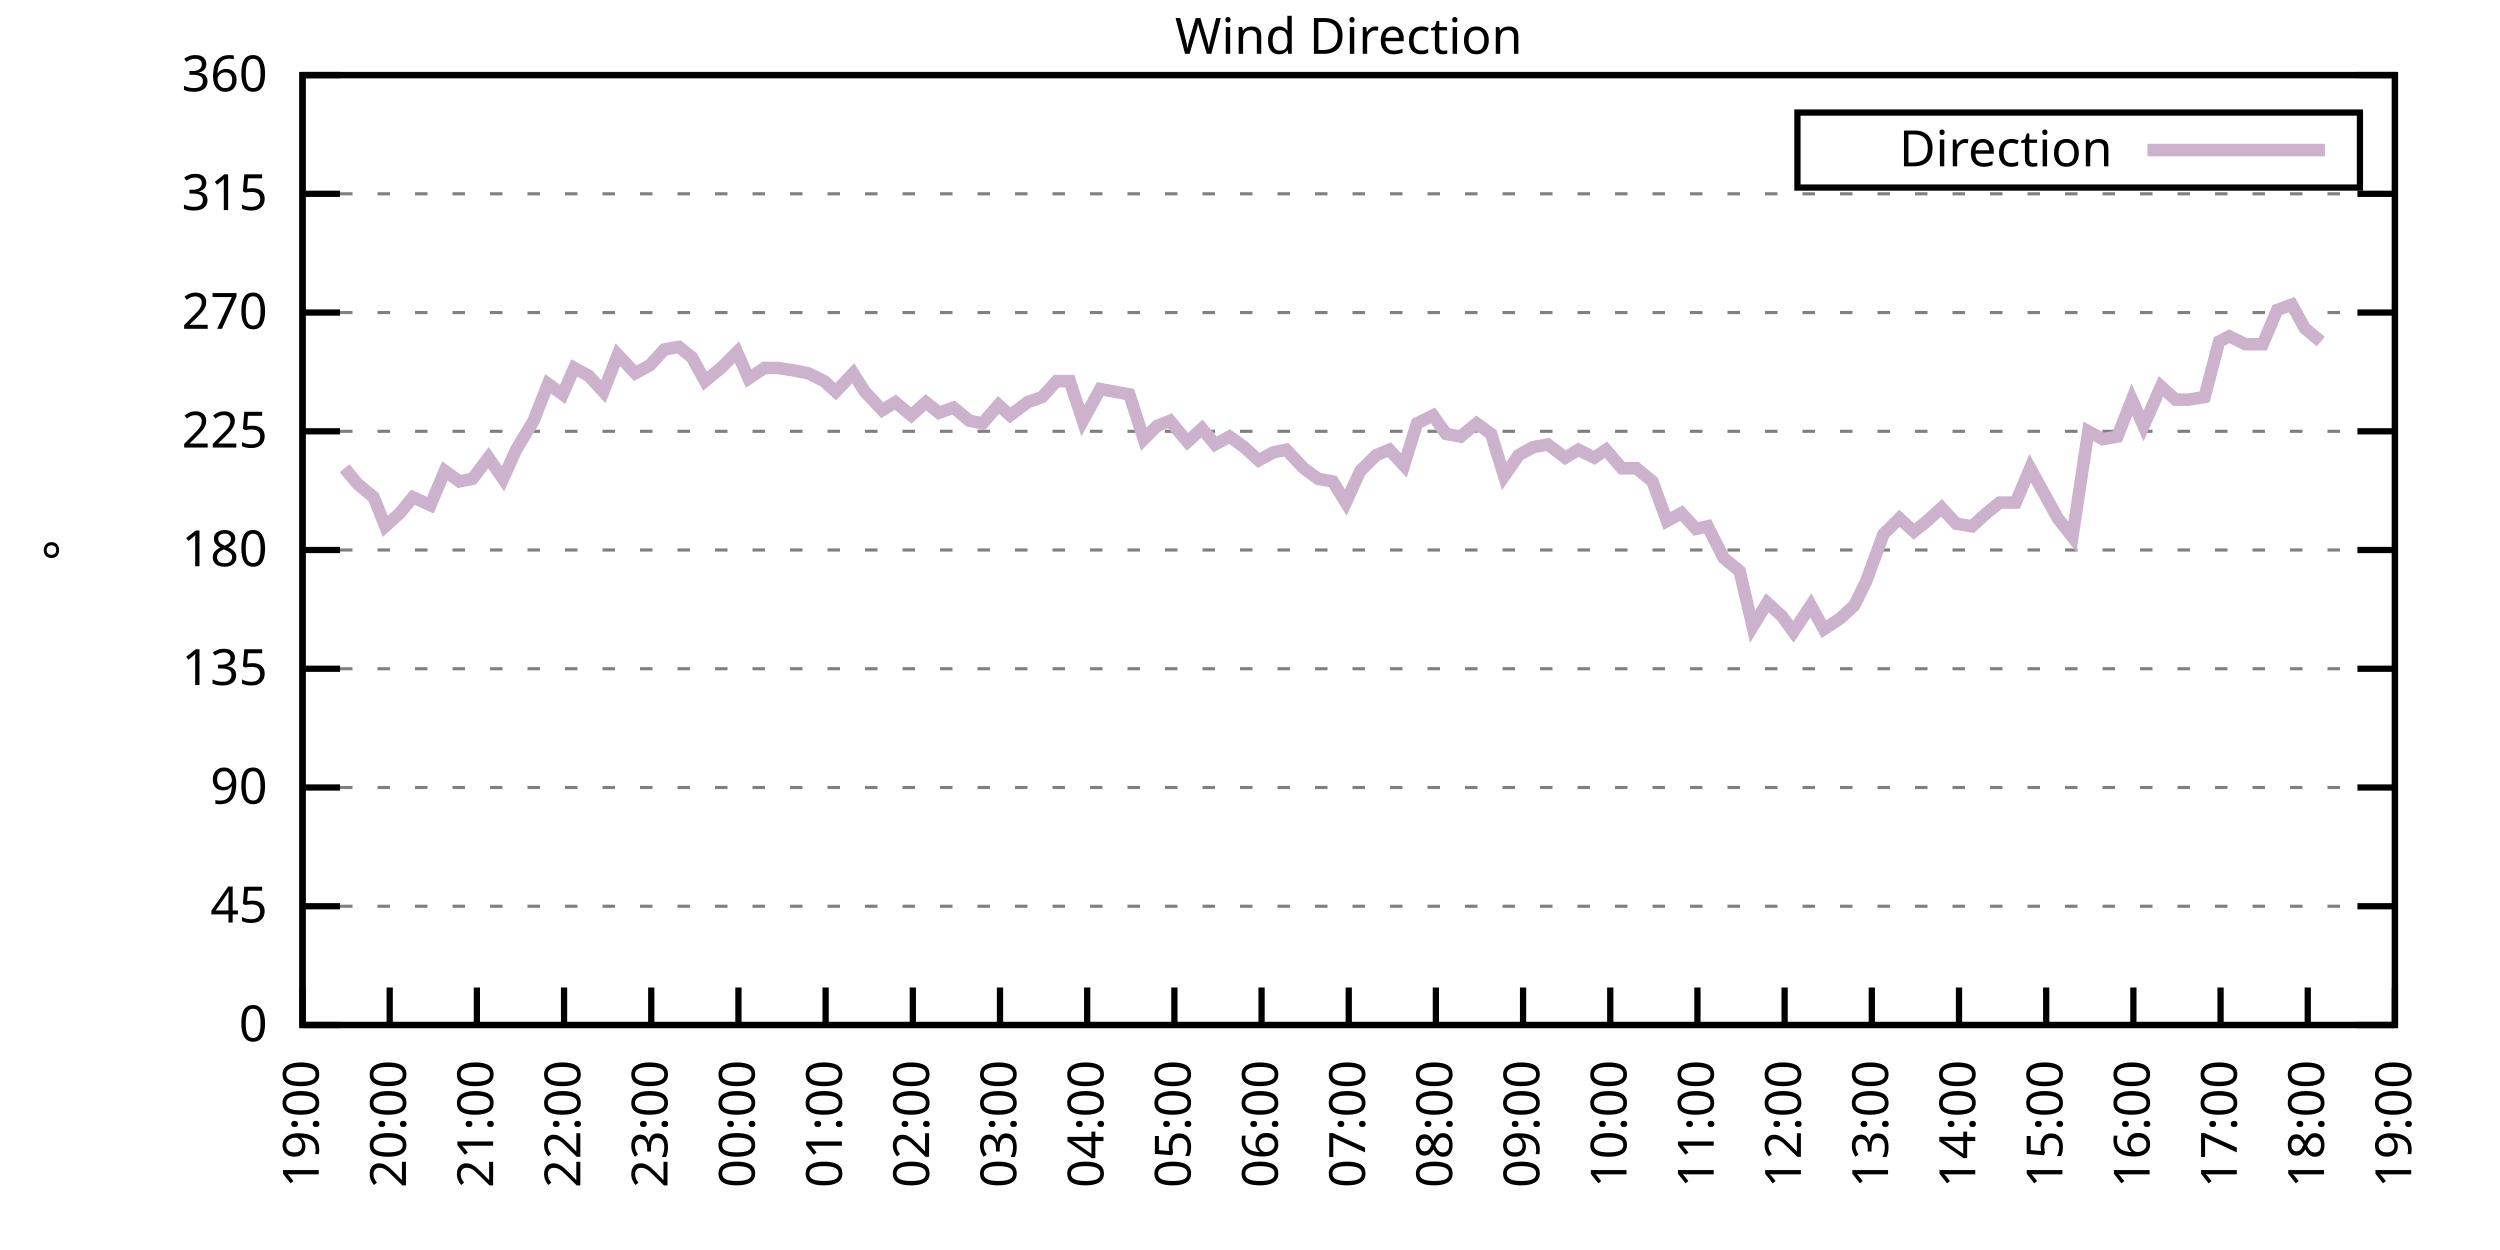
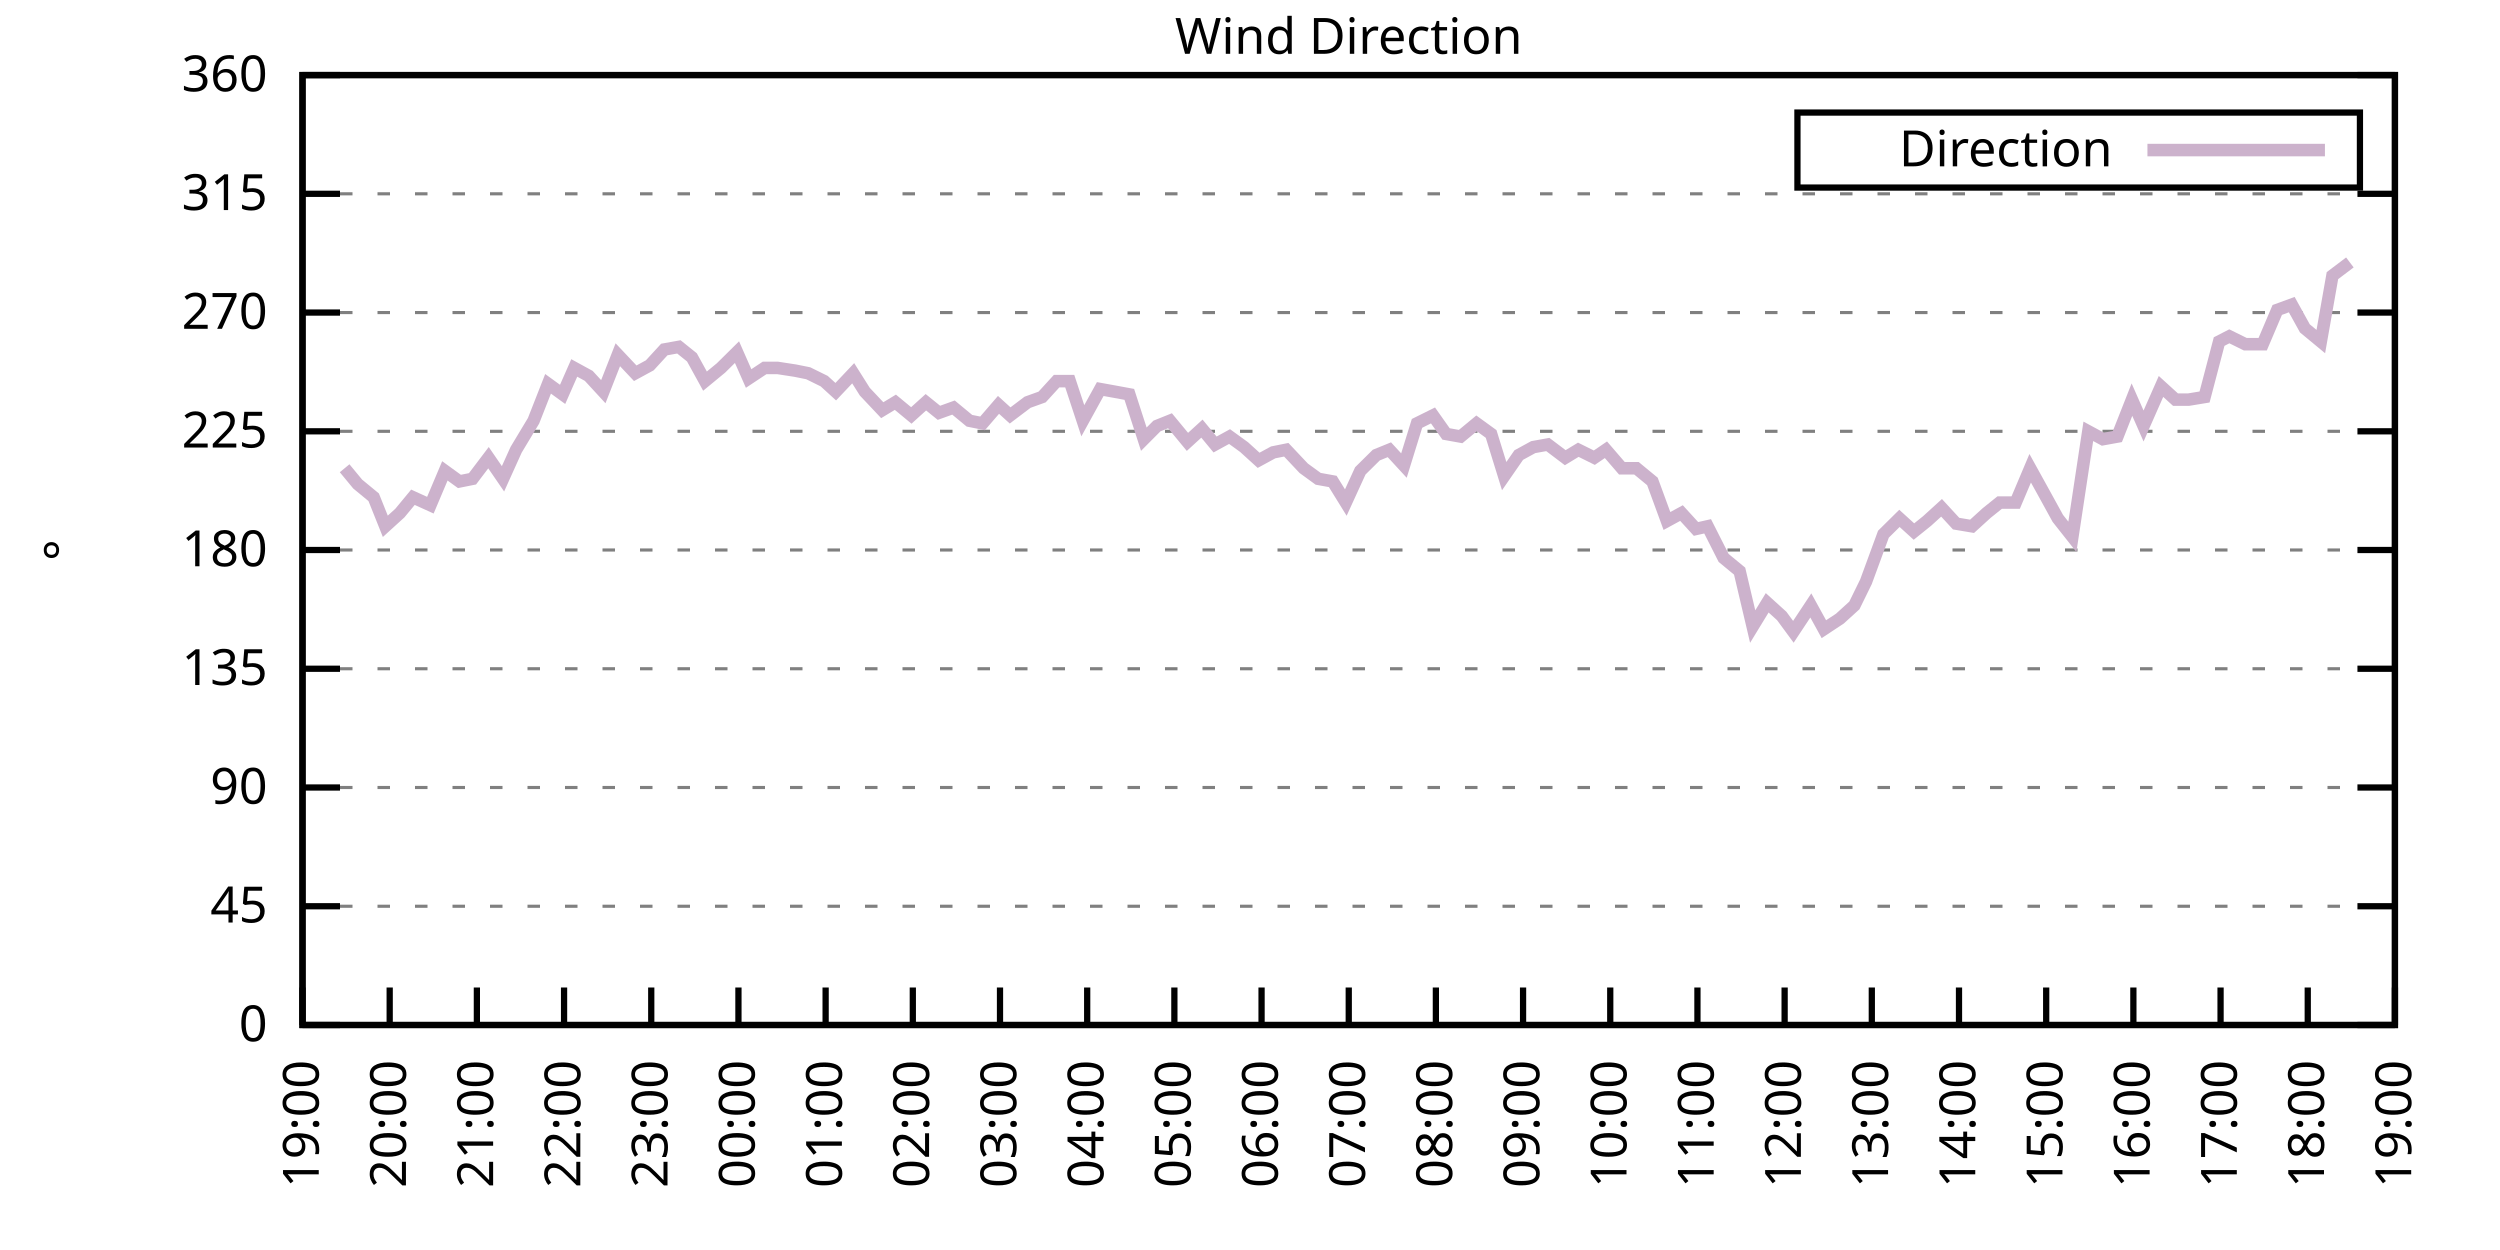
<svg xmlns="http://www.w3.org/2000/svg" xmlns:xlink="http://www.w3.org/1999/xlink" width="400" height="200" viewBox="0 0 400 200">
  <g id="gnuplot_canvas">
    <rect x="0" y="0" width="400" height="200" fill="none" />
    <defs>
      <circle id="gpDot" r="0.5" stroke-width="0.5" stroke="currentColor" />
      <path id="gpPt0" stroke-width="0.333" stroke="currentColor" d="M-1,0 h2 M0,-1 v2" />
      <path id="gpPt1" stroke-width="0.333" stroke="currentColor" d="M-1,-1 L1,1 M1,-1 L-1,1" />
      <path id="gpPt2" stroke-width="0.333" stroke="currentColor" d="M-1,0 L1,0 M0,-1 L0,1 M-1,-1 L1,1 M-1,1 L1,-1" />
      <rect id="gpPt3" stroke-width="0.333" stroke="currentColor" x="-1" y="-1" width="2" height="2" />
      <rect id="gpPt4" stroke-width="0.333" stroke="currentColor" fill="currentColor" x="-1" y="-1" width="2" height="2" />
      <circle id="gpPt5" stroke-width="0.333" stroke="currentColor" cx="0" cy="0" r="1" />
      <use xlink:href="#gpPt5" id="gpPt6" fill="currentColor" stroke="none" />
      <path id="gpPt7" stroke-width="0.333" stroke="currentColor" d="M0,-1.33 L-1.33,0.67 L1.33,0.67 z" />
      <use xlink:href="#gpPt7" id="gpPt8" fill="currentColor" stroke="none" />
      <use xlink:href="#gpPt7" id="gpPt9" stroke="currentColor" transform="rotate(180)" />
      <use xlink:href="#gpPt9" id="gpPt10" fill="currentColor" stroke="none" />
      <use xlink:href="#gpPt3" id="gpPt11" stroke="currentColor" transform="rotate(45)" />
      <use xlink:href="#gpPt11" id="gpPt12" fill="currentColor" stroke="none" />
      <path id="gpPt13" stroke-width="0.333" stroke="currentColor" d="M0,1.330 L1.265,0.411 L0.782,-1.067 L-0.782,-1.076 L-1.265,0.411 z" />
      <use xlink:href="#gpPt13" id="gpPt14" fill="currentColor" stroke="none" />
      <filter id="textbox" filterUnits="objectBoundingBox" x="0" y="0" height="1" width="1">
        <feFlood flood-color="white" flood-opacity="1" result="bgnd" />
        <feComposite in="SourceGraphic" in2="bgnd" operator="atop" />
      </filter>
      <filter id="greybox" filterUnits="objectBoundingBox" x="0" y="0" height="1" width="1">
        <feFlood flood-color="lightgrey" flood-opacity="1" result="grey" />
        <feComposite in="SourceGraphic" in2="grey" operator="atop" />
      </filter>
    </defs>
    <g fill="none" color="white" stroke="currentColor" stroke-width="1.00" stroke-linecap="butt" stroke-linejoin="miter">
</g>
    <g fill="none" color="black" stroke="currentColor" stroke-width="1.00" stroke-linecap="butt" stroke-linejoin="miter">
      <g stroke="none" shape-rendering="crispEdges">
        <polygon fill="rgb(255, 255, 255)" points="48.40,164.00 383.18,164.00 383.18,12.02 48.40,12.02 " />
      </g>
    </g>
    <g fill="none" color="black" stroke="currentColor" stroke-width="1.00" stroke-linecap="butt" stroke-linejoin="miter">
</g>
    <g fill="none" color="black" stroke="black" stroke-width="0.50" stroke-linecap="butt" stroke-linejoin="miter">
</g>
    <g fill="none" color="gray" stroke="currentColor" stroke-width="0.50" stroke-linecap="butt" stroke-linejoin="miter">
      <path stroke="gray" stroke-dasharray="2,4" class="gridline" d="M48.40,164.00 L383.19,164.00  " />
    </g>
    <g fill="none" color="gray" stroke="gray" stroke-width="1.00" stroke-linecap="butt" stroke-linejoin="miter">
</g>
    <g fill="none" color="black" stroke="currentColor" stroke-width="1.00" stroke-linecap="butt" stroke-linejoin="miter">
      <path stroke="black" d="M48.40,164.00 L54.40,164.00 M383.19,164.00 L377.19,164.00  " />
      <g transform="translate(42.80,166.60)" stroke="none" fill="black" font-family="Sans" font-size="8.00" text-anchor="end">
        <text>
          <tspan font-family="Sans"> 0</tspan>
        </text>
      </g>
    </g>
    <g fill="none" color="black" stroke="currentColor" stroke-width="1.00" stroke-linecap="butt" stroke-linejoin="miter">
</g>
    <g fill="none" color="black" stroke="black" stroke-width="0.50" stroke-linecap="butt" stroke-linejoin="miter">
</g>
    <g fill="none" color="gray" stroke="currentColor" stroke-width="0.50" stroke-linecap="butt" stroke-linejoin="miter">
      <path stroke="gray" stroke-dasharray="2,4" class="gridline" d="M48.40,145.00 L383.19,145.00  " />
    </g>
    <g fill="none" color="gray" stroke="gray" stroke-width="1.00" stroke-linecap="butt" stroke-linejoin="miter">
</g>
    <g fill="none" color="black" stroke="currentColor" stroke-width="1.00" stroke-linecap="butt" stroke-linejoin="miter">
      <path stroke="black" d="M48.40,145.00 L54.40,145.00 M383.19,145.00 L377.19,145.00  " />
      <g transform="translate(42.80,147.60)" stroke="none" fill="black" font-family="Sans" font-size="8.00" text-anchor="end">
        <text>
          <tspan font-family="Sans"> 45</tspan>
        </text>
      </g>
    </g>
    <g fill="none" color="black" stroke="currentColor" stroke-width="1.00" stroke-linecap="butt" stroke-linejoin="miter">
</g>
    <g fill="none" color="black" stroke="black" stroke-width="0.50" stroke-linecap="butt" stroke-linejoin="miter">
</g>
    <g fill="none" color="gray" stroke="currentColor" stroke-width="0.50" stroke-linecap="butt" stroke-linejoin="miter">
      <path stroke="gray" stroke-dasharray="2,4" class="gridline" d="M48.40,126.00 L383.19,126.00  " />
    </g>
    <g fill="none" color="gray" stroke="gray" stroke-width="1.00" stroke-linecap="butt" stroke-linejoin="miter">
</g>
    <g fill="none" color="black" stroke="currentColor" stroke-width="1.00" stroke-linecap="butt" stroke-linejoin="miter">
      <path stroke="black" d="M48.40,126.00 L54.40,126.00 M383.19,126.00 L377.19,126.00  " />
      <g transform="translate(42.80,128.60)" stroke="none" fill="black" font-family="Sans" font-size="8.00" text-anchor="end">
        <text>
          <tspan font-family="Sans"> 90</tspan>
        </text>
      </g>
    </g>
    <g fill="none" color="black" stroke="currentColor" stroke-width="1.00" stroke-linecap="butt" stroke-linejoin="miter">
</g>
    <g fill="none" color="black" stroke="black" stroke-width="0.50" stroke-linecap="butt" stroke-linejoin="miter">
</g>
    <g fill="none" color="gray" stroke="currentColor" stroke-width="0.50" stroke-linecap="butt" stroke-linejoin="miter">
      <path stroke="gray" stroke-dasharray="2,4" class="gridline" d="M48.40,107.00 L383.19,107.00  " />
    </g>
    <g fill="none" color="gray" stroke="gray" stroke-width="1.00" stroke-linecap="butt" stroke-linejoin="miter">
</g>
    <g fill="none" color="black" stroke="currentColor" stroke-width="1.00" stroke-linecap="butt" stroke-linejoin="miter">
      <path stroke="black" d="M48.40,107.00 L54.40,107.00 M383.19,107.00 L377.19,107.00  " />
      <g transform="translate(42.80,109.60)" stroke="none" fill="black" font-family="Sans" font-size="8.00" text-anchor="end">
        <text>
          <tspan font-family="Sans"> 135</tspan>
        </text>
      </g>
    </g>
    <g fill="none" color="black" stroke="currentColor" stroke-width="1.00" stroke-linecap="butt" stroke-linejoin="miter">
</g>
    <g fill="none" color="black" stroke="black" stroke-width="0.50" stroke-linecap="butt" stroke-linejoin="miter">
</g>
    <g fill="none" color="gray" stroke="currentColor" stroke-width="0.50" stroke-linecap="butt" stroke-linejoin="miter">
      <path stroke="gray" stroke-dasharray="2,4" class="gridline" d="M48.40,88.00 L383.19,88.00  " />
    </g>
    <g fill="none" color="gray" stroke="gray" stroke-width="1.00" stroke-linecap="butt" stroke-linejoin="miter">
</g>
    <g fill="none" color="black" stroke="currentColor" stroke-width="1.00" stroke-linecap="butt" stroke-linejoin="miter">
      <path stroke="black" d="M48.40,88.00 L54.40,88.00 M383.19,88.00 L377.19,88.00  " />
      <g transform="translate(42.80,90.60)" stroke="none" fill="black" font-family="Sans" font-size="8.00" text-anchor="end">
        <text>
          <tspan font-family="Sans"> 180</tspan>
        </text>
      </g>
    </g>
    <g fill="none" color="black" stroke="currentColor" stroke-width="1.00" stroke-linecap="butt" stroke-linejoin="miter">
</g>
    <g fill="none" color="black" stroke="black" stroke-width="0.50" stroke-linecap="butt" stroke-linejoin="miter">
</g>
    <g fill="none" color="gray" stroke="currentColor" stroke-width="0.50" stroke-linecap="butt" stroke-linejoin="miter">
      <path stroke="gray" stroke-dasharray="2,4" class="gridline" d="M48.40,69.01 L383.19,69.01  " />
    </g>
    <g fill="none" color="gray" stroke="gray" stroke-width="1.00" stroke-linecap="butt" stroke-linejoin="miter">
</g>
    <g fill="none" color="black" stroke="currentColor" stroke-width="1.00" stroke-linecap="butt" stroke-linejoin="miter">
      <path stroke="black" d="M48.40,69.01 L54.40,69.01 M383.19,69.01 L377.19,69.01  " />
      <g transform="translate(42.80,71.61)" stroke="none" fill="black" font-family="Sans" font-size="8.00" text-anchor="end">
        <text>
          <tspan font-family="Sans"> 225</tspan>
        </text>
      </g>
    </g>
    <g fill="none" color="black" stroke="currentColor" stroke-width="1.00" stroke-linecap="butt" stroke-linejoin="miter">
</g>
    <g fill="none" color="black" stroke="black" stroke-width="0.50" stroke-linecap="butt" stroke-linejoin="miter">
</g>
    <g fill="none" color="gray" stroke="currentColor" stroke-width="0.50" stroke-linecap="butt" stroke-linejoin="miter">
      <path stroke="gray" stroke-dasharray="2,4" class="gridline" d="M48.40,50.01 L383.19,50.01  " />
    </g>
    <g fill="none" color="gray" stroke="gray" stroke-width="1.00" stroke-linecap="butt" stroke-linejoin="miter">
</g>
    <g fill="none" color="black" stroke="currentColor" stroke-width="1.00" stroke-linecap="butt" stroke-linejoin="miter">
      <path stroke="black" d="M48.40,50.01 L54.40,50.01 M383.19,50.01 L377.19,50.01  " />
      <g transform="translate(42.80,52.61)" stroke="none" fill="black" font-family="Sans" font-size="8.00" text-anchor="end">
        <text>
          <tspan font-family="Sans"> 270</tspan>
        </text>
      </g>
    </g>
    <g fill="none" color="black" stroke="currentColor" stroke-width="1.00" stroke-linecap="butt" stroke-linejoin="miter">
</g>
    <g fill="none" color="black" stroke="black" stroke-width="0.50" stroke-linecap="butt" stroke-linejoin="miter">
</g>
    <g fill="none" color="gray" stroke="currentColor" stroke-width="0.50" stroke-linecap="butt" stroke-linejoin="miter">
      <path stroke="gray" stroke-dasharray="2,4" class="gridline" d="M48.40,31.01 L383.19,31.01  " />
    </g>
    <g fill="none" color="gray" stroke="gray" stroke-width="1.00" stroke-linecap="butt" stroke-linejoin="miter">
</g>
    <g fill="none" color="black" stroke="currentColor" stroke-width="1.00" stroke-linecap="butt" stroke-linejoin="miter">
      <path stroke="black" d="M48.40,31.01 L54.40,31.01 M383.19,31.01 L377.19,31.01  " />
      <g transform="translate(42.80,33.61)" stroke="none" fill="black" font-family="Sans" font-size="8.00" text-anchor="end">
        <text>
          <tspan font-family="Sans"> 315</tspan>
        </text>
      </g>
    </g>
    <g fill="none" color="black" stroke="currentColor" stroke-width="1.00" stroke-linecap="butt" stroke-linejoin="miter">
</g>
    <g fill="none" color="black" stroke="black" stroke-width="0.50" stroke-linecap="butt" stroke-linejoin="miter">
</g>
    <g fill="none" color="gray" stroke="currentColor" stroke-width="0.50" stroke-linecap="butt" stroke-linejoin="miter">
      <path stroke="gray" stroke-dasharray="2,4" class="gridline" d="M48.40,12.01 L383.19,12.01  " />
    </g>
    <g fill="none" color="gray" stroke="gray" stroke-width="1.00" stroke-linecap="butt" stroke-linejoin="miter">
</g>
    <g fill="none" color="black" stroke="currentColor" stroke-width="1.00" stroke-linecap="butt" stroke-linejoin="miter">
      <path stroke="black" d="M48.40,12.01 L54.40,12.01 M383.19,12.01 L377.19,12.01  " />
      <g transform="translate(42.80,14.61)" stroke="none" fill="black" font-family="Sans" font-size="8.00" text-anchor="end">
        <text>
          <tspan font-family="Sans"> 360</tspan>
        </text>
      </g>
    </g>
    <g fill="none" color="black" stroke="currentColor" stroke-width="1.00" stroke-linecap="butt" stroke-linejoin="miter">
      <path stroke="black" d="M48.40,164.00 L48.40,158.00  " />
      <g transform="translate(51.00,169.60) rotate(270.00)" stroke="none" fill="black" font-family="Sans" font-size="8.00" text-anchor="end">
        <text>
          <tspan font-family="Sans">19:00</tspan>
        </text>
      </g>
    </g>
    <g fill="none" color="black" stroke="currentColor" stroke-width="1.00" stroke-linecap="butt" stroke-linejoin="miter">
      <path stroke="black" d="M62.35,164.00 L62.35,158.00  " />
      <g transform="translate(64.95,169.60) rotate(270.00)" stroke="none" fill="black" font-family="Sans" font-size="8.00" text-anchor="end">
        <text>
          <tspan font-family="Sans">20:00</tspan>
        </text>
      </g>
    </g>
    <g fill="none" color="black" stroke="currentColor" stroke-width="1.00" stroke-linecap="butt" stroke-linejoin="miter">
      <path stroke="black" d="M76.30,164.00 L76.30,158.00  " />
      <g transform="translate(78.90,169.60) rotate(270.00)" stroke="none" fill="black" font-family="Sans" font-size="8.00" text-anchor="end">
        <text>
          <tspan font-family="Sans">21:00</tspan>
        </text>
      </g>
    </g>
    <g fill="none" color="black" stroke="currentColor" stroke-width="1.00" stroke-linecap="butt" stroke-linejoin="miter">
      <path stroke="black" d="M90.25,164.00 L90.25,158.00  " />
      <g transform="translate(92.85,169.60) rotate(270.00)" stroke="none" fill="black" font-family="Sans" font-size="8.00" text-anchor="end">
        <text>
          <tspan font-family="Sans">22:00</tspan>
        </text>
      </g>
    </g>
    <g fill="none" color="black" stroke="currentColor" stroke-width="1.00" stroke-linecap="butt" stroke-linejoin="miter">
      <path stroke="black" d="M104.20,164.00 L104.20,158.00  " />
      <g transform="translate(106.80,169.60) rotate(270.00)" stroke="none" fill="black" font-family="Sans" font-size="8.00" text-anchor="end">
        <text>
          <tspan font-family="Sans">23:00</tspan>
        </text>
      </g>
    </g>
    <g fill="none" color="black" stroke="currentColor" stroke-width="1.00" stroke-linecap="butt" stroke-linejoin="miter">
      <path stroke="black" d="M118.15,164.00 L118.15,158.00  " />
      <g transform="translate(120.75,169.60) rotate(270.00)" stroke="none" fill="black" font-family="Sans" font-size="8.00" text-anchor="end">
        <text>
          <tspan font-family="Sans">00:00</tspan>
        </text>
      </g>
    </g>
    <g fill="none" color="black" stroke="currentColor" stroke-width="1.00" stroke-linecap="butt" stroke-linejoin="miter">
      <path stroke="black" d="M132.10,164.00 L132.10,158.00  " />
      <g transform="translate(134.70,169.60) rotate(270.00)" stroke="none" fill="black" font-family="Sans" font-size="8.00" text-anchor="end">
        <text>
          <tspan font-family="Sans">01:00</tspan>
        </text>
      </g>
    </g>
    <g fill="none" color="black" stroke="currentColor" stroke-width="1.00" stroke-linecap="butt" stroke-linejoin="miter">
      <path stroke="black" d="M146.05,164.00 L146.05,158.00  " />
      <g transform="translate(148.65,169.60) rotate(270.00)" stroke="none" fill="black" font-family="Sans" font-size="8.00" text-anchor="end">
        <text>
          <tspan font-family="Sans">02:00</tspan>
        </text>
      </g>
    </g>
    <g fill="none" color="black" stroke="currentColor" stroke-width="1.00" stroke-linecap="butt" stroke-linejoin="miter">
      <path stroke="black" d="M160.00,164.00 L160.00,158.00  " />
      <g transform="translate(162.60,169.60) rotate(270.00)" stroke="none" fill="black" font-family="Sans" font-size="8.00" text-anchor="end">
        <text>
          <tspan font-family="Sans">03:00</tspan>
        </text>
      </g>
    </g>
    <g fill="none" color="black" stroke="currentColor" stroke-width="1.00" stroke-linecap="butt" stroke-linejoin="miter">
      <path stroke="black" d="M173.95,164.00 L173.95,158.00  " />
      <g transform="translate(176.55,169.60) rotate(270.00)" stroke="none" fill="black" font-family="Sans" font-size="8.00" text-anchor="end">
        <text>
          <tspan font-family="Sans">04:00</tspan>
        </text>
      </g>
    </g>
    <g fill="none" color="black" stroke="currentColor" stroke-width="1.00" stroke-linecap="butt" stroke-linejoin="miter">
      <path stroke="black" d="M187.90,164.00 L187.90,158.00  " />
      <g transform="translate(190.50,169.60) rotate(270.00)" stroke="none" fill="black" font-family="Sans" font-size="8.00" text-anchor="end">
        <text>
          <tspan font-family="Sans">05:00</tspan>
        </text>
      </g>
    </g>
    <g fill="none" color="black" stroke="currentColor" stroke-width="1.00" stroke-linecap="butt" stroke-linejoin="miter">
      <path stroke="black" d="M201.85,164.00 L201.85,158.00  " />
      <g transform="translate(204.45,169.60) rotate(270.00)" stroke="none" fill="black" font-family="Sans" font-size="8.00" text-anchor="end">
        <text>
          <tspan font-family="Sans">06:00</tspan>
        </text>
      </g>
    </g>
    <g fill="none" color="black" stroke="currentColor" stroke-width="1.00" stroke-linecap="butt" stroke-linejoin="miter">
      <path stroke="black" d="M215.80,164.00 L215.80,158.00  " />
      <g transform="translate(218.40,169.60) rotate(270.00)" stroke="none" fill="black" font-family="Sans" font-size="8.00" text-anchor="end">
        <text>
          <tspan font-family="Sans">07:00</tspan>
        </text>
      </g>
    </g>
    <g fill="none" color="black" stroke="currentColor" stroke-width="1.00" stroke-linecap="butt" stroke-linejoin="miter">
      <path stroke="black" d="M229.74,164.00 L229.74,158.00  " />
      <g transform="translate(232.34,169.60) rotate(270.00)" stroke="none" fill="black" font-family="Sans" font-size="8.00" text-anchor="end">
        <text>
          <tspan font-family="Sans">08:00</tspan>
        </text>
      </g>
    </g>
    <g fill="none" color="black" stroke="currentColor" stroke-width="1.00" stroke-linecap="butt" stroke-linejoin="miter">
      <path stroke="black" d="M243.69,164.00 L243.69,158.00  " />
      <g transform="translate(246.29,169.60) rotate(270.00)" stroke="none" fill="black" font-family="Sans" font-size="8.00" text-anchor="end">
        <text>
          <tspan font-family="Sans">09:00</tspan>
        </text>
      </g>
    </g>
    <g fill="none" color="black" stroke="currentColor" stroke-width="1.00" stroke-linecap="butt" stroke-linejoin="miter">
      <path stroke="black" d="M257.64,164.00 L257.64,158.00  " />
      <g transform="translate(260.24,169.60) rotate(270.00)" stroke="none" fill="black" font-family="Sans" font-size="8.00" text-anchor="end">
        <text>
          <tspan font-family="Sans">10:00</tspan>
        </text>
      </g>
    </g>
    <g fill="none" color="black" stroke="currentColor" stroke-width="1.00" stroke-linecap="butt" stroke-linejoin="miter">
      <path stroke="black" d="M271.59,164.00 L271.59,158.00  " />
      <g transform="translate(274.19,169.60) rotate(270.00)" stroke="none" fill="black" font-family="Sans" font-size="8.00" text-anchor="end">
        <text>
          <tspan font-family="Sans">11:00</tspan>
        </text>
      </g>
    </g>
    <g fill="none" color="black" stroke="currentColor" stroke-width="1.00" stroke-linecap="butt" stroke-linejoin="miter">
      <path stroke="black" d="M285.54,164.00 L285.54,158.00  " />
      <g transform="translate(288.14,169.60) rotate(270.00)" stroke="none" fill="black" font-family="Sans" font-size="8.00" text-anchor="end">
        <text>
          <tspan font-family="Sans">12:00</tspan>
        </text>
      </g>
    </g>
    <g fill="none" color="black" stroke="currentColor" stroke-width="1.00" stroke-linecap="butt" stroke-linejoin="miter">
      <path stroke="black" d="M299.49,164.00 L299.49,158.00  " />
      <g transform="translate(302.09,169.60) rotate(270.00)" stroke="none" fill="black" font-family="Sans" font-size="8.00" text-anchor="end">
        <text>
          <tspan font-family="Sans">13:00</tspan>
        </text>
      </g>
    </g>
    <g fill="none" color="black" stroke="currentColor" stroke-width="1.00" stroke-linecap="butt" stroke-linejoin="miter">
      <path stroke="black" d="M313.44,164.00 L313.44,158.00  " />
      <g transform="translate(316.04,169.60) rotate(270.00)" stroke="none" fill="black" font-family="Sans" font-size="8.00" text-anchor="end">
        <text>
          <tspan font-family="Sans">14:00</tspan>
        </text>
      </g>
    </g>
    <g fill="none" color="black" stroke="currentColor" stroke-width="1.00" stroke-linecap="butt" stroke-linejoin="miter">
      <path stroke="black" d="M327.39,164.00 L327.39,158.00  " />
      <g transform="translate(329.99,169.60) rotate(270.00)" stroke="none" fill="black" font-family="Sans" font-size="8.00" text-anchor="end">
        <text>
          <tspan font-family="Sans">15:00</tspan>
        </text>
      </g>
    </g>
    <g fill="none" color="black" stroke="currentColor" stroke-width="1.00" stroke-linecap="butt" stroke-linejoin="miter">
      <path stroke="black" d="M341.34,164.00 L341.34,158.00  " />
      <g transform="translate(343.94,169.60) rotate(270.00)" stroke="none" fill="black" font-family="Sans" font-size="8.00" text-anchor="end">
        <text>
          <tspan font-family="Sans">16:00</tspan>
        </text>
      </g>
    </g>
    <g fill="none" color="black" stroke="currentColor" stroke-width="1.00" stroke-linecap="butt" stroke-linejoin="miter">
      <path stroke="black" d="M355.29,164.00 L355.29,158.00  " />
      <g transform="translate(357.89,169.60) rotate(270.00)" stroke="none" fill="black" font-family="Sans" font-size="8.00" text-anchor="end">
        <text>
          <tspan font-family="Sans">17:00</tspan>
        </text>
      </g>
    </g>
    <g fill="none" color="black" stroke="currentColor" stroke-width="1.00" stroke-linecap="butt" stroke-linejoin="miter">
      <path stroke="black" d="M369.24,164.00 L369.24,158.00  " />
      <g transform="translate(371.84,169.60) rotate(270.00)" stroke="none" fill="black" font-family="Sans" font-size="8.00" text-anchor="end">
        <text>
          <tspan font-family="Sans">18:00</tspan>
        </text>
      </g>
    </g>
    <g fill="none" color="black" stroke="currentColor" stroke-width="1.00" stroke-linecap="butt" stroke-linejoin="miter">
      <path stroke="black" d="M383.19,164.00 L383.19,158.00  " />
      <g transform="translate(385.79,169.60) rotate(270.00)" stroke="none" fill="black" font-family="Sans" font-size="8.00" text-anchor="end">
        <text>
          <tspan font-family="Sans">19:00</tspan>
        </text>
      </g>
    </g>
    <g fill="none" color="black" stroke="currentColor" stroke-width="1.00" stroke-linecap="butt" stroke-linejoin="miter">
</g>
    <g fill="none" color="black" stroke="currentColor" stroke-width="1.00" stroke-linecap="butt" stroke-linejoin="miter">
      <path stroke="black" d="M48.40,12.01 L48.40,164.00 L383.19,164.00 L383.19,12.01 L48.40,12.01 Z  " />
    </g>
    <g fill="none" color="black" stroke="currentColor" stroke-width="1.00" stroke-linecap="butt" stroke-linejoin="miter">
</g>
    <g fill="none" color="black" stroke="currentColor" stroke-width="1.00" stroke-linecap="butt" stroke-linejoin="miter">
      <path stroke="black" d="M287.59,30.01 L287.59,18.01 L377.59,18.01 L377.59,30.01 L287.59,30.01 Z  " />
    </g>
    <g id="Wind_direction_plot_1">
      <g fill="none" color="white" stroke="black" stroke-width="2.00" stroke-linecap="butt" stroke-linejoin="miter">
</g>
      <g fill="none" color="black" stroke="currentColor" stroke-width="2.00" stroke-linecap="butt" stroke-linejoin="miter">
        <g transform="translate(337.99,26.61)" stroke="none" fill="black" font-family="Sans" font-size="8.00" text-anchor="end">
          <text>
            <tspan font-family="Sans">Direction</tspan>
          </text>
        </g>
      </g>
      <g fill="none" color="black" stroke="currentColor" stroke-width="2.00" stroke-linecap="butt" stroke-linejoin="miter">
-         <path stroke="rgb(204, 178, 204)" d="M343.59,24.01 L371.99,24.01 M55.14,74.92 L57.23,77.45 L59.79,79.56 L61.65,84.21 L63.98,82.09 L66.07,79.56   L68.86,80.83 L71.18,75.34 L73.51,77.03 L75.60,76.61 L78.16,73.23 L80.48,76.61 L82.58,71.96 L85.37,67.32   L87.69,61.41 L90.02,63.10 L91.88,58.87 L94.20,60.14 L96.53,62.67 L98.85,56.76 L101.64,59.72 L103.97,58.45   L106.29,55.92 L108.62,55.50 L110.71,57.18 L112.80,60.98 L115.36,58.87 L117.92,56.34 L119.78,60.56 L122.33,58.87   L124.43,58.87 L127.22,59.30 L129.31,59.72 L131.87,60.98 L133.72,62.67 L136.51,59.72 L138.37,62.67 L141.16,65.63   L143.26,64.36 L145.81,66.47 L148.14,64.36 L150.23,66.05 L152.56,65.21 L155.11,67.32 L157.21,67.74 L159.76,64.78   L161.62,66.47 L164.41,64.36 L166.74,63.52 L169.06,60.98 L171.16,60.98 L173.25,67.32 L176.04,62.25 L178.36,62.67   L180.69,63.10 L183.01,70.27 L185.11,68.16 L187.20,67.32 L189.99,70.70 L192.31,68.58 L194.41,71.12 L196.73,69.85   L199.06,71.54 L201.38,73.65 L203.71,72.38 L205.80,71.96 L208.59,74.92 L210.91,76.61 L213.24,77.03 L215.33,80.41   L217.65,75.34 L220.21,72.81 L222.30,71.96 L224.63,74.49 L226.72,67.74 L229.28,66.47 L231.37,69.43 L233.70,69.85   L236.25,67.74 L238.58,69.43 L240.67,76.18 L243.00,72.81 L245.32,71.54 L247.65,71.12 L250.44,73.23 L252.53,71.96   L255.09,73.23 L256.95,71.96 L259.50,74.92 L261.83,74.92 L264.39,77.03 L266.71,83.36 L269.04,82.09 L271.36,84.63   L273.22,84.21 L275.78,89.27 L278.34,91.38 L280.43,100.25 L282.75,96.45 L285.08,98.56 L286.94,101.09 L289.73,96.87   L291.82,100.67 L294.38,98.98 L296.70,96.87 L298.56,93.07 L301.35,85.47 L303.91,82.94 L306.23,85.05 L308.33,83.36   L310.65,81.25 L312.98,83.78 L315.53,84.21 L317.86,82.09 L319.95,80.41 L322.51,80.41 L324.83,74.92 L326.93,78.72   L329.25,82.94 L331.58,85.89 L334.13,69.01 L336.46,70.27 L338.78,69.85 L341.11,63.94 L342.97,68.16 L345.76,61.83   L348.08,63.94 L350.18,63.94 L352.73,63.52 L355.06,54.65 L356.69,53.81 L359.24,55.07 L362.03,55.07 L364.36,49.59   L366.68,48.74 L368.78,52.54 L371.33,54.65  " />
+         <path stroke="rgb(204, 178, 204)" d="M343.59,24.01 L371.99,24.01 M55.14,74.92 L57.23,77.45 L59.79,79.56 L61.65,84.21 L63.98,82.09 L66.07,79.56   L68.86,80.83 L71.18,75.34 L73.51,77.03 L75.60,76.61 L78.16,73.23 L80.48,76.61 L82.58,71.96 L85.37,67.32   L87.69,61.41 L90.02,63.10 L91.88,58.87 L94.20,60.14 L96.53,62.67 L98.85,56.76 L101.64,59.72 L103.97,58.45   L106.29,55.92 L108.62,55.50 L110.71,57.18 L112.80,60.98 L115.36,58.87 L117.92,56.34 L119.78,60.56 L122.33,58.87   L124.43,58.87 L127.22,59.30 L129.31,59.72 L131.87,60.98 L133.72,62.67 L136.51,59.72 L138.37,62.67 L141.16,65.63   L143.26,64.36 L145.81,66.47 L148.14,64.36 L150.23,66.05 L152.56,65.21 L155.11,67.32 L157.21,67.74 L159.76,64.78   L161.62,66.47 L164.41,64.36 L166.74,63.52 L169.06,60.98 L171.16,60.98 L173.25,67.32 L176.04,62.25 L178.36,62.67   L180.69,63.10 L183.01,70.27 L185.11,68.16 L187.20,67.32 L189.99,70.70 L192.31,68.58 L194.41,71.12 L196.73,69.85   L199.06,71.54 L201.38,73.65 L203.71,72.38 L205.80,71.96 L208.59,74.92 L210.91,76.61 L213.24,77.03 L215.33,80.41   L217.65,75.34 L220.21,72.81 L222.30,71.96 L224.63,74.49 L226.72,67.74 L229.28,66.47 L231.37,69.43 L233.70,69.85   L236.25,67.74 L238.58,69.43 L240.67,76.18 L243.00,72.81 L245.32,71.54 L247.65,71.12 L250.44,73.23 L252.53,71.96   L255.09,73.23 L256.95,71.96 L259.50,74.92 L261.83,74.92 L264.39,77.03 L266.71,83.36 L269.04,82.09 L271.36,84.63   L273.22,84.21 L275.78,89.27 L278.34,91.38 L280.43,100.25 L282.75,96.45 L285.08,98.56 L286.94,101.09 L289.73,96.87   L291.82,100.67 L294.38,98.98 L296.70,96.87 L298.56,93.07 L301.35,85.47 L303.91,82.94 L306.23,85.05 L308.33,83.36   L310.65,81.25 L312.98,83.78 L315.53,84.21 L317.86,82.09 L319.95,80.41 L322.51,80.41 L324.83,74.92 L326.93,78.72   L329.25,82.94 L331.58,85.89 L334.13,69.01 L336.46,70.27 L338.78,69.85 L341.11,63.94 L342.97,68.16 L345.76,61.83   L348.08,63.94 L350.18,63.94 L352.73,63.52 L355.06,54.65 L356.69,53.81 L359.24,55.07 L362.03,55.07 L364.36,49.59   L366.68,48.74 L368.78,52.54 L371.33,54.65 L373.19,44.10 L375.98,41.99  " />
      </g>
    </g>
    <g fill="none" color="black" stroke="currentColor" stroke-width="2.00" stroke-linecap="butt" stroke-linejoin="miter">
</g>
    <g fill="none" color="black" stroke="black" stroke-width="1.00" stroke-linecap="butt" stroke-linejoin="miter">
</g>
    <g fill="none" color="black" stroke="currentColor" stroke-width="1.00" stroke-linecap="butt" stroke-linejoin="miter">
      <path stroke="black" d="M48.40,12.01 L48.40,164.00 L383.19,164.00 L383.19,12.01 L48.40,12.01 Z  " />
      <g transform="translate(12.80,88.01) rotate(270.00)" stroke="none" fill="black" font-family="Sans" font-size="8.00" text-anchor="middle">
        <text>
          <tspan font-family="Sans">°</tspan>
        </text>
      </g>
    </g>
    <g fill="none" color="black" stroke="currentColor" stroke-width="1.00" stroke-linecap="butt" stroke-linejoin="miter">
</g>
    <g fill="none" color="black" stroke="currentColor" stroke-width="1.00" stroke-linecap="butt" stroke-linejoin="miter">
      <g transform="translate(215.79,8.61)" stroke="none" fill="black" font-family="Sans" font-size="8.00" text-anchor="middle">
        <text>
          <tspan font-family="Sans">Wind Direction</tspan>
        </text>
      </g>
    </g>
    <g fill="none" color="black" stroke="currentColor" stroke-width="1.00" stroke-linecap="butt" stroke-linejoin="miter">
</g>
  </g>
</svg>
